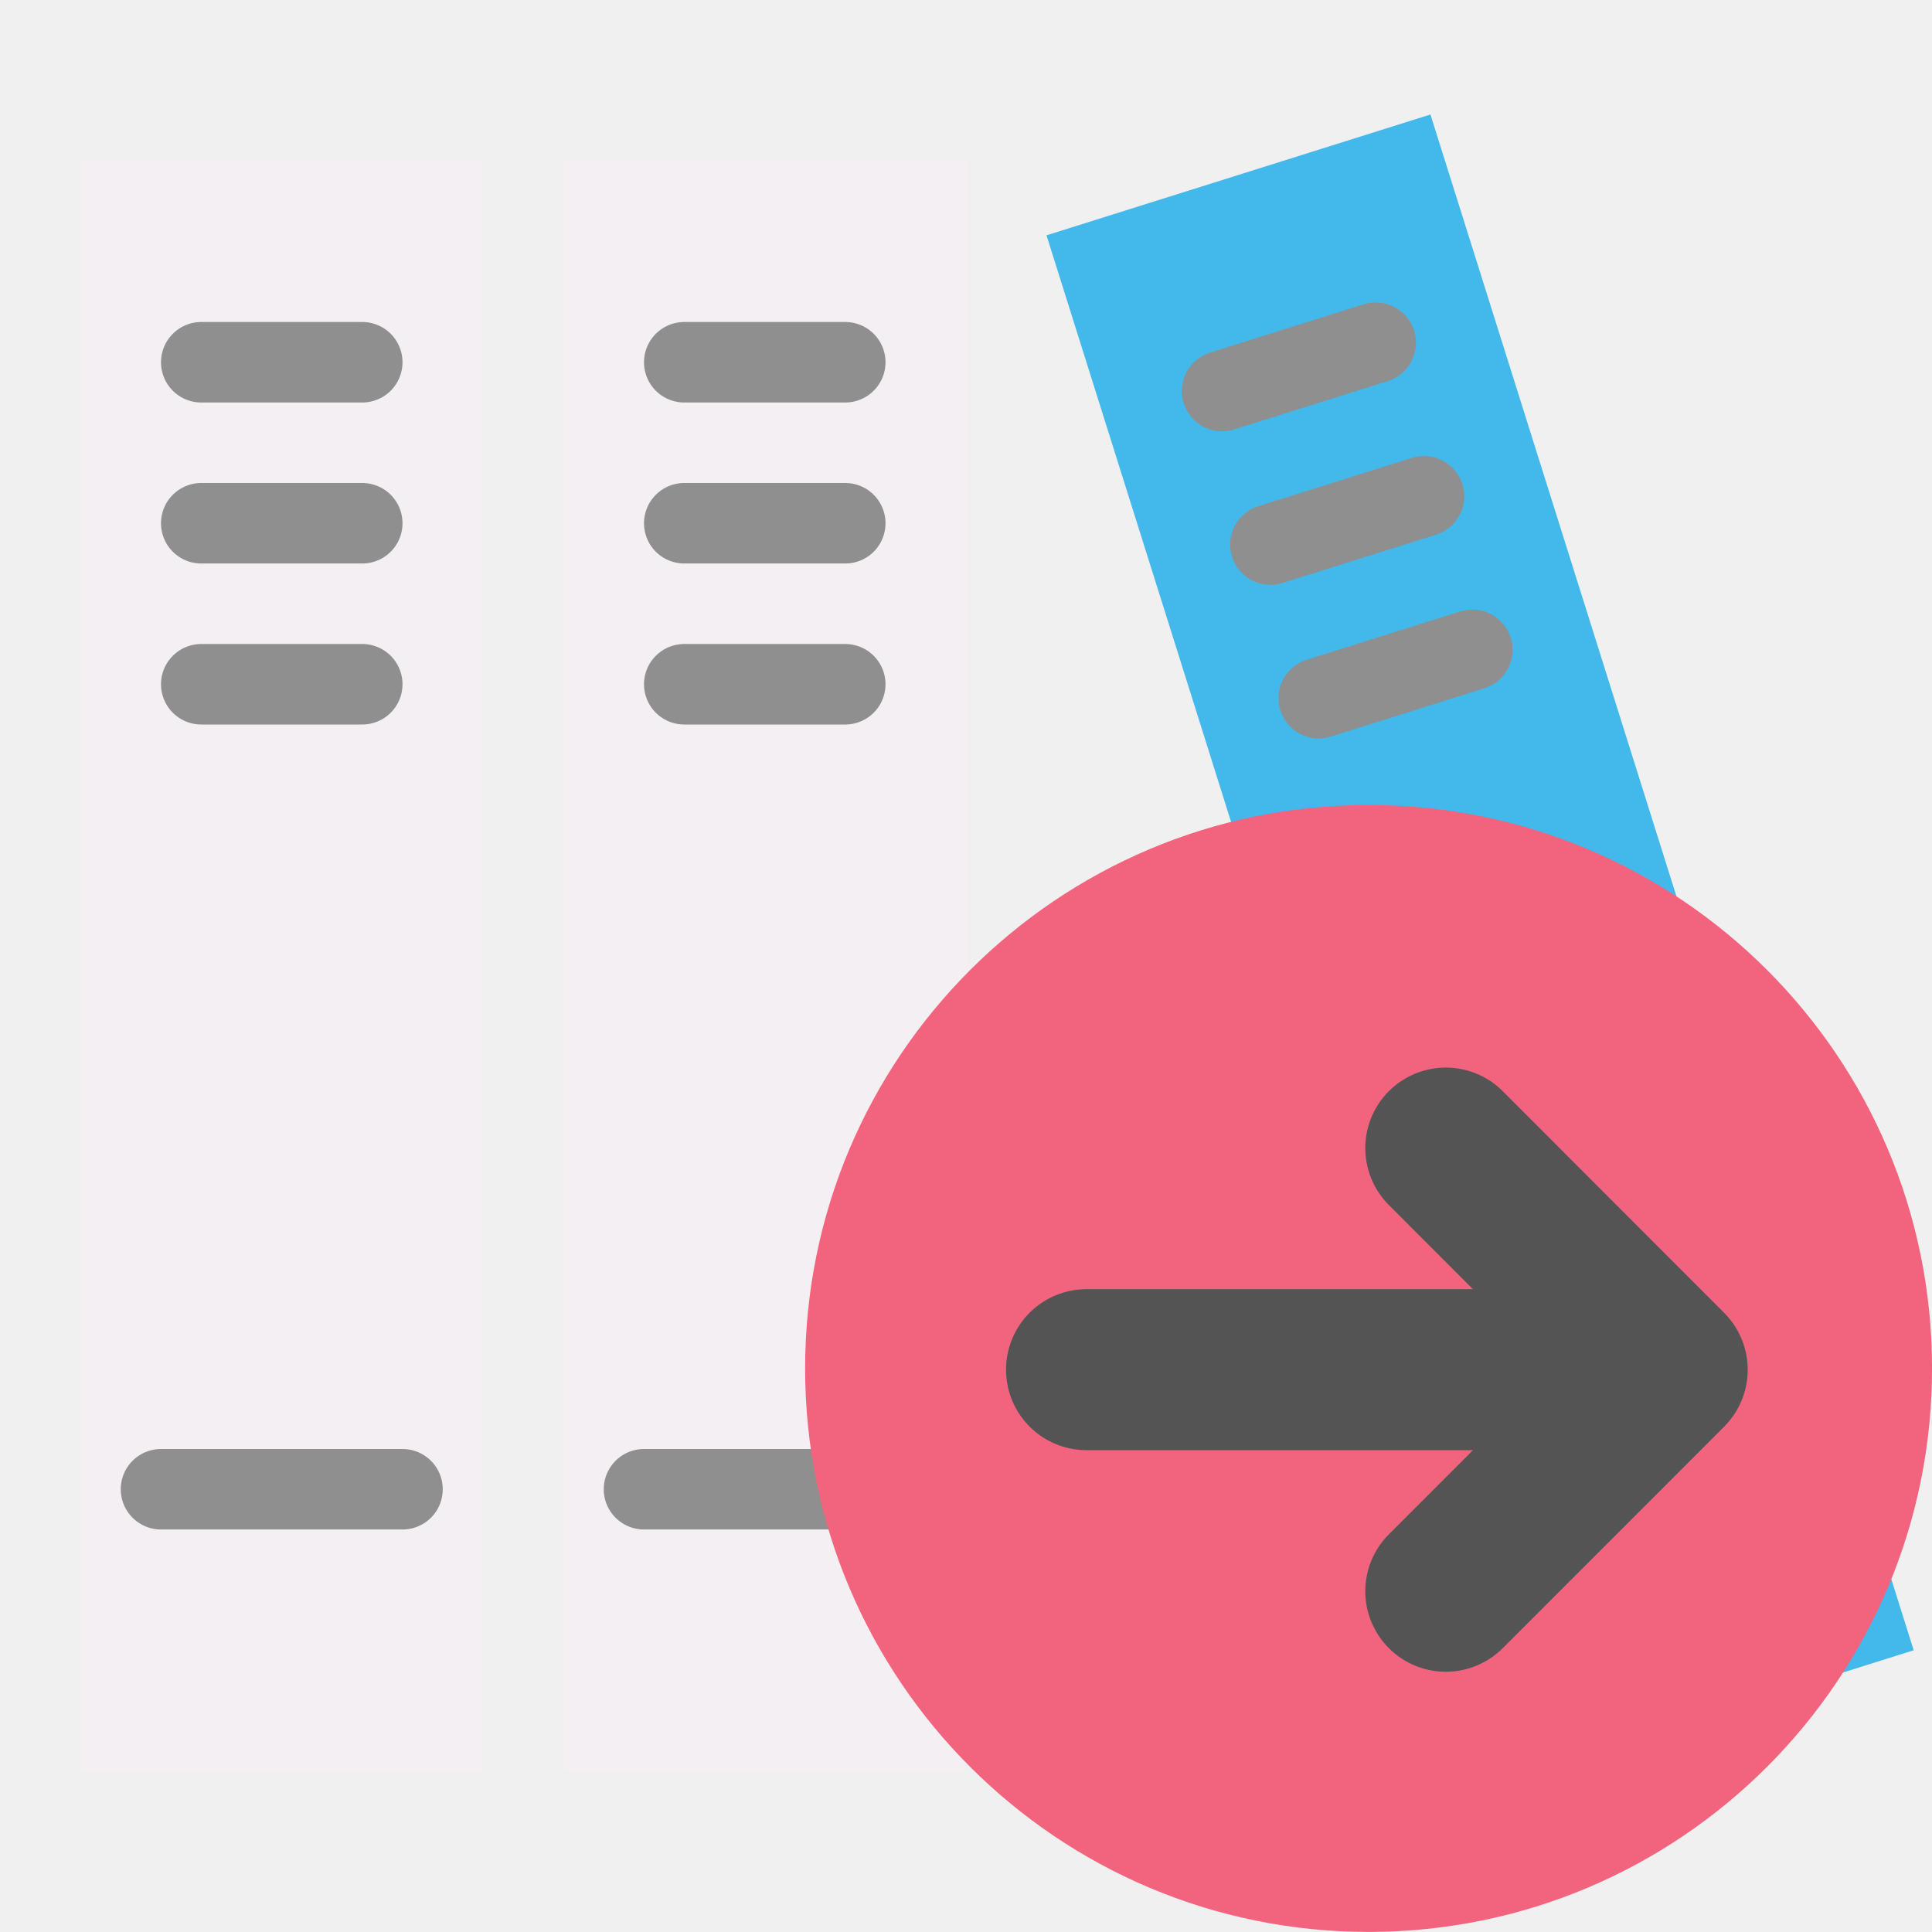
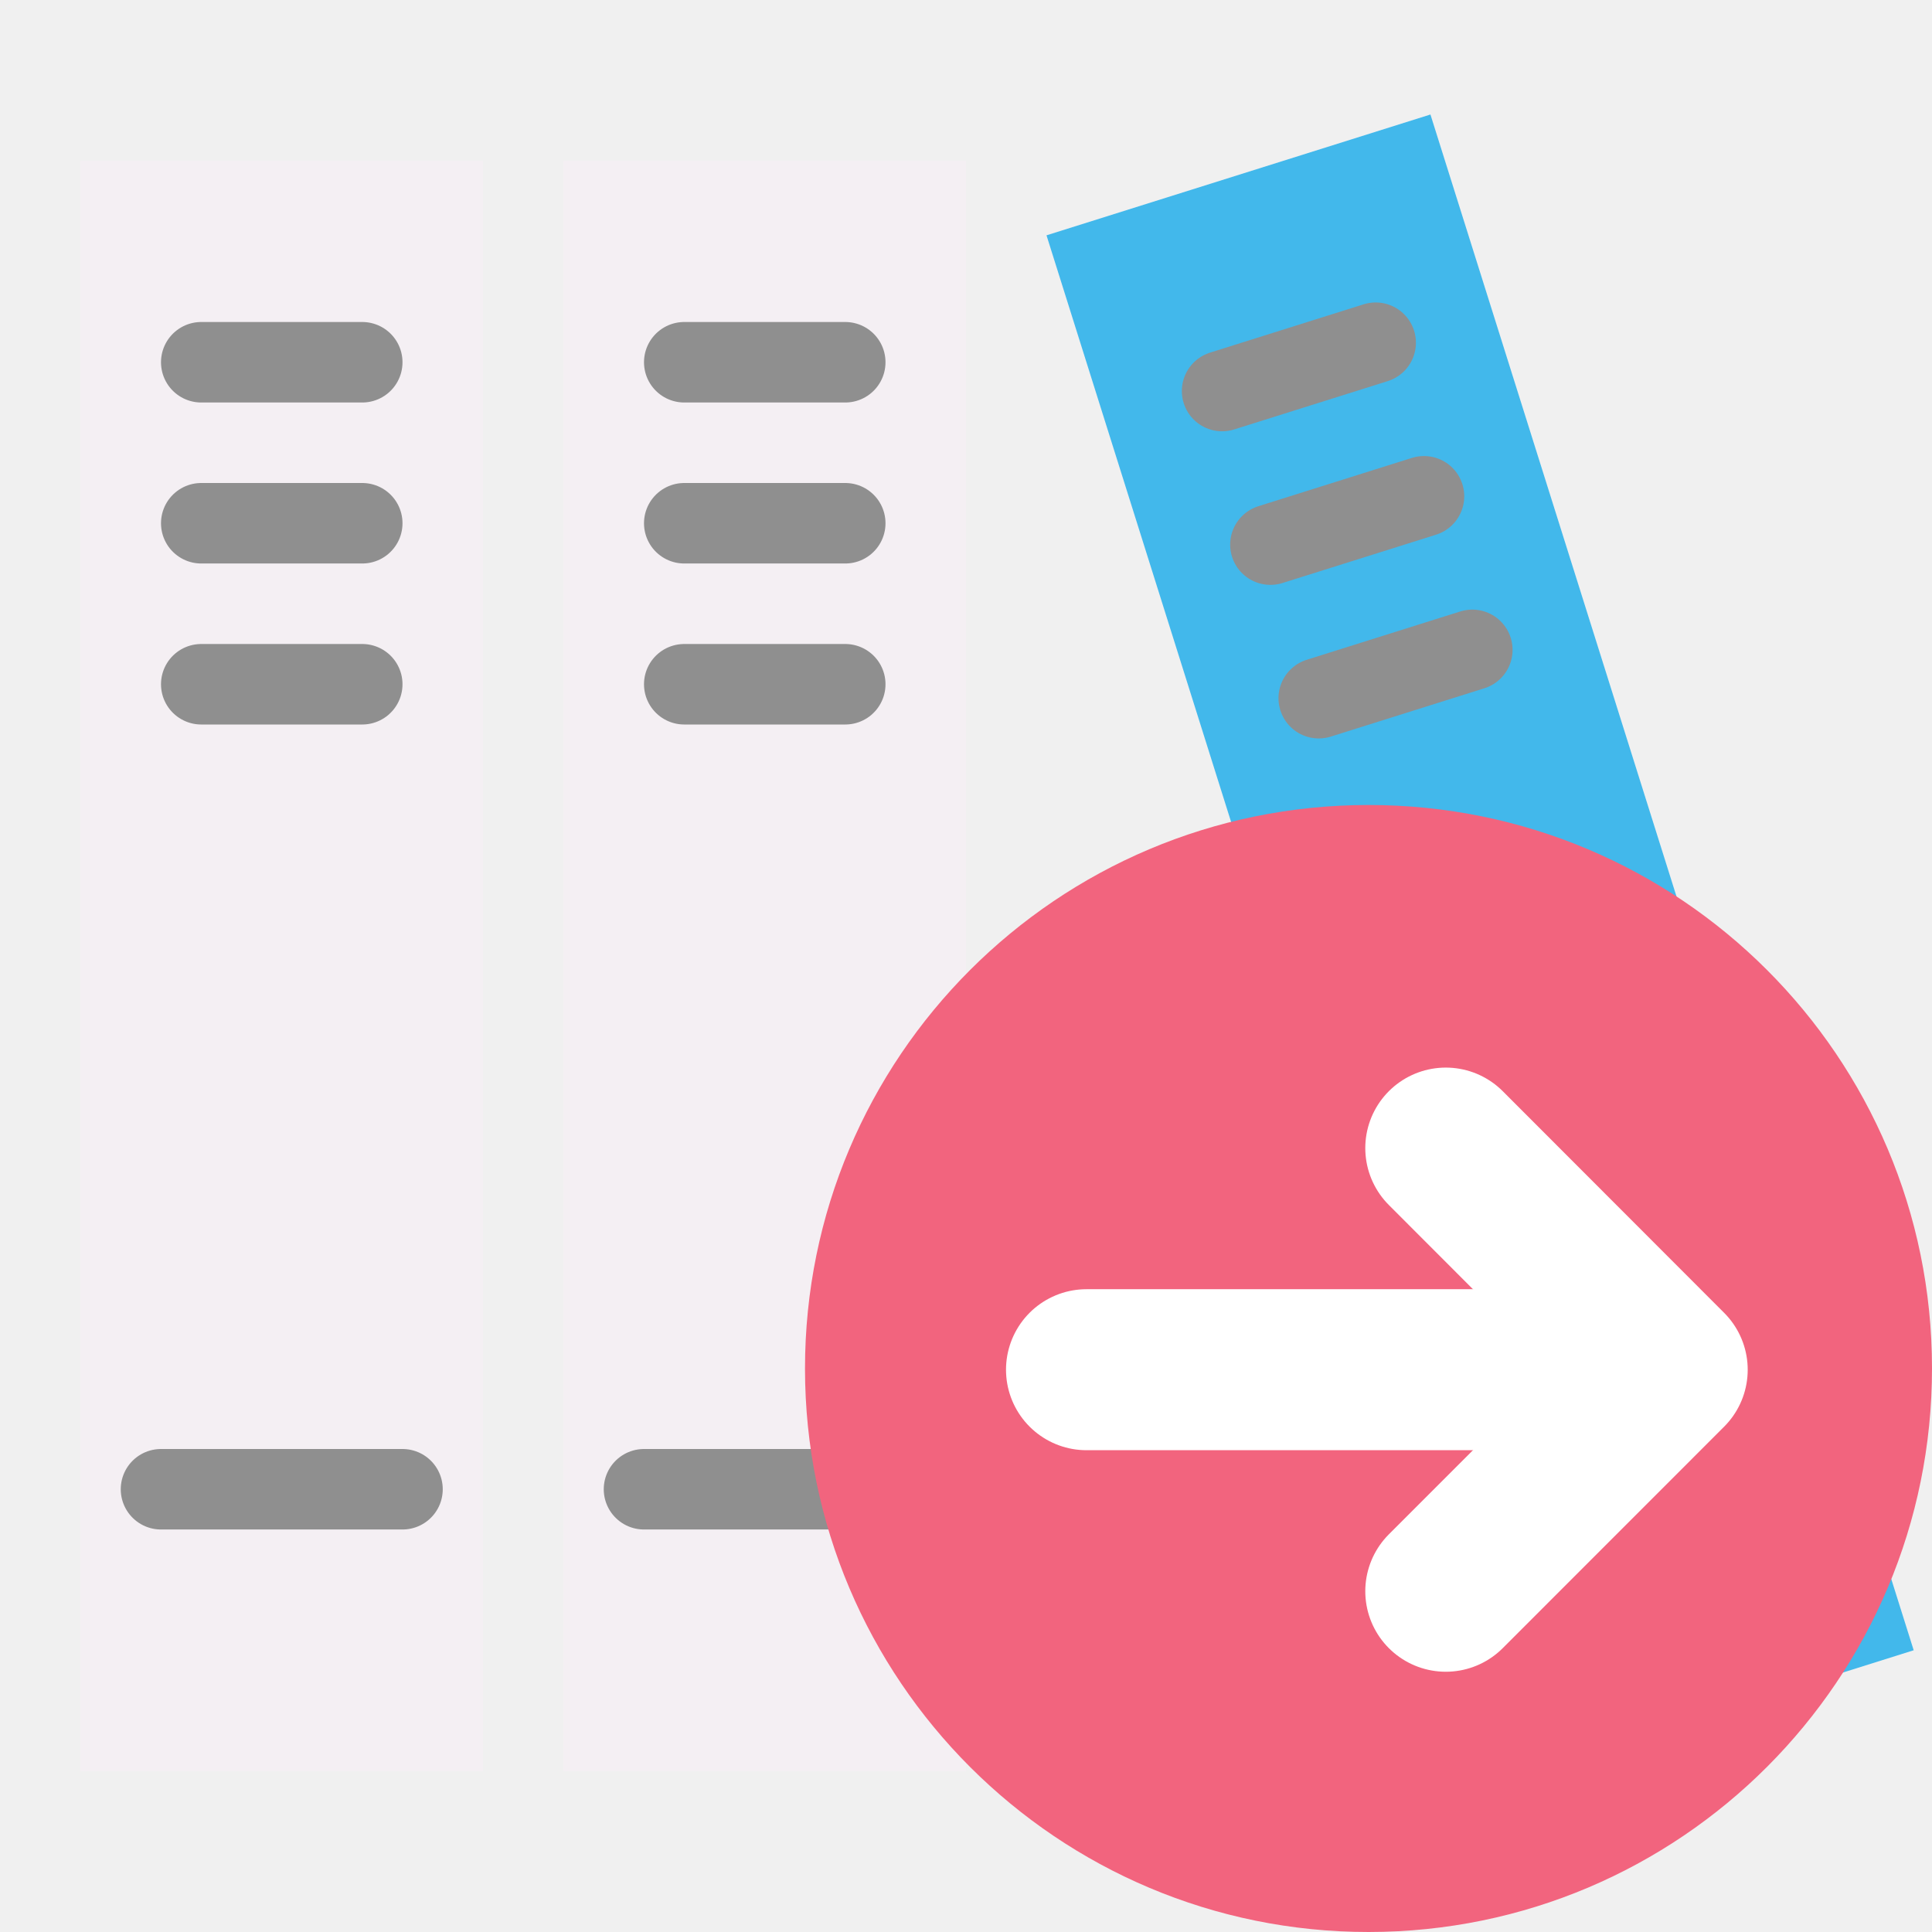
<svg xmlns="http://www.w3.org/2000/svg" id="Слой_1" data-name="Слой 1" viewBox="0 0 24 24" version="1.1">
  <defs id="defs5">
    <style id="style3">.cls-1{fill:#8f8f8f;}.cls-2{fill:#F4EFF3;}.cls-3{fill:none;stroke:#8f8f8f;stroke-linecap:round;stroke-linejoin:round;stroke-width:0.75px;}.cls-4{fill:#42B8EB;}</style>
  </defs>
  <g id="g865">
    <g id="g933" transform="translate(-1,-1)">
      <g id="g853">
        <rect class="cls-2" x="2" y="3" width="5" height="20" id="rect11" style="stroke-width:1" />
        <line class="cls-3" x1="3.161" y1="9.418" x2="5.839" y2="9.418" id="line13" />
        <line class="cls-3" x1="3.161" y1="17.77" x2="5.839" y2="17.77" id="line15" />
        <line class="cls-3" x1="3.161" y1="7.71" x2="5.839" y2="7.71" id="line17" />
        <line class="cls-3" x1="3.161" y1="6.003" x2="5.839" y2="6.003" id="line19" />
      </g>
      <rect class="cls-2" x="2" y="3" width="5" height="20" id="rect855" style="stroke-width:1" />
      <path id="line863" style="fill:none;stroke:#8f8f8f;stroke-width:1;stroke-linecap:round;stroke-linejoin:round;stroke-miterlimit:4;stroke-dasharray:none" d="m 3.5,5.5 h 2" />
      <path id="path888" style="fill:none;stroke:#8f8f8f;stroke-width:1;stroke-linecap:round;stroke-linejoin:round;stroke-miterlimit:4;stroke-dasharray:none" d="m 3.5,7.5 h 2" />
      <path id="path890" style="fill:none;stroke:#8f8f8f;stroke-width:1;stroke-linecap:round;stroke-linejoin:round;stroke-miterlimit:4;stroke-dasharray:none" d="m 3.5,9.5 h 2" />
      <path id="path892" style="fill:none;stroke:#8f8f8f;stroke-width:1;stroke-linecap:round;stroke-linejoin:round;stroke-miterlimit:4;stroke-dasharray:none" d="M 3,19.5 H 6" />
    </g>
    <g id="g957" transform="translate(5,-1)">
      <g id="g945">
        <rect class="cls-2" x="2" y="3" width="5" height="20" id="rect935" style="stroke-width:1" />
        <line class="cls-3" x1="3.161" y1="9.418" x2="5.839" y2="9.418" id="line937" />
        <line class="cls-3" x1="3.161" y1="17.77" x2="5.839" y2="17.77" id="line939" />
        <line class="cls-3" x1="3.161" y1="7.71" x2="5.839" y2="7.71" id="line941" />
        <line class="cls-3" x1="3.161" y1="6.003" x2="5.839" y2="6.003" id="line943" />
      </g>
      <rect class="cls-2" x="2" y="3" width="5" height="20" id="rect947" style="stroke-width:1" />
      <path id="path949" style="fill:none;stroke:#8f8f8f;stroke-width:1;stroke-linecap:round;stroke-linejoin:round;stroke-miterlimit:4;stroke-dasharray:none" d="m 3.5,5.5 h 2" />
      <path id="path951" style="fill:none;stroke:#8f8f8f;stroke-width:1;stroke-linecap:round;stroke-linejoin:round;stroke-miterlimit:4;stroke-dasharray:none" d="m 3.5,7.5 h 2" />
      <path id="path953" style="fill:none;stroke:#8f8f8f;stroke-width:1;stroke-linecap:round;stroke-linejoin:round;stroke-miterlimit:4;stroke-dasharray:none" d="m 3.5,9.5 h 2" />
      <path id="path955" style="fill:none;stroke:#8f8f8f;stroke-width:1;stroke-linecap:round;stroke-linejoin:round;stroke-miterlimit:4;stroke-dasharray:none" d="M 3,19.5 H 6" />
    </g>
    <g id="g981" transform="translate(17)">
      <g id="g994" transform="rotate(-17.46717,-1.249955,22.49012)">
        <g id="g969">
          <rect class="cls-2" x="2" y="3" width="5" height="20" id="rect959" style="stroke-width:1" />
          <line class="cls-3" x1="3.161" y1="9.418" x2="5.839" y2="9.418" id="line961" />
          <line class="cls-3" x1="3.161" y1="17.77" x2="5.839" y2="17.77" id="line963" />
          <line class="cls-3" x1="3.161" y1="7.71" x2="5.839" y2="7.71" id="line965" />
          <line class="cls-3" x1="3.161" y1="6.003" x2="5.839" y2="6.003" id="line967" />
        </g>
        <rect class="cls-2" x="2" y="3" width="5" height="20" id="rect971" style="fill:#42B8EB;fill-opacity:1;stroke-width:1" />
        <path id="path973" style="fill:none;stroke:#8f8f8f;stroke-width:1;stroke-linecap:round;stroke-linejoin:round;stroke-miterlimit:4;stroke-dasharray:none" d="m 3.5,5.5 h 2" />
        <path id="path975" style="fill:none;stroke:#8f8f8f;stroke-width:1;stroke-linecap:round;stroke-linejoin:round;stroke-miterlimit:4;stroke-dasharray:none" d="m 3.5,7.5 h 2" />
        <path id="path977" style="fill:none;stroke:#8f8f8f;stroke-width:1;stroke-linecap:round;stroke-linejoin:round;stroke-miterlimit:4;stroke-dasharray:none" d="m 3.5,9.5 h 2" />
        <path id="path979" style="fill:none;stroke:#8f8f8f;stroke-width:1;stroke-linecap:round;stroke-linejoin:round;stroke-miterlimit:4;stroke-dasharray:none" d="M 3,19.5 H 6" />
      </g>
-       <g id="g1009" transform="matrix(0.9990723,0,0,0.9990722,-2.037111,-1.713122)" style="stroke-width:1.001">
-         <path class="cls-5" d="m 9.046,18.724 a 7.006,7.006 0 1 1 -7.006,-7 7.003,7.003 0 0 1 7.006,7 z" id="path41" style="fill:#f2647e;stroke-width:1.001" />
-         <line class="cls-6" x1="5.533" y1="18.745" x2="-1.467" y2="18.745" id="line43" style="fill:none;stroke:#545454;stroke-width:2.002px;stroke-linecap:round;stroke-linejoin:round" />
-         <polyline class="cls-6" points="18.961 15.266 21.714 18.022 18.961 20.776" id="polyline45" style="fill:none;stroke:#545454;stroke-width:2.002px;stroke-linecap:round;stroke-linejoin:round" transform="translate(-15.961,0.724)" />
-       </g>
+       <path class="cls-5" d="M 7,16.994 A 7,7 0 1 1 -3.00069e-6,10 6.997,6.997 0 0 1 7,16.994 Z" id="path41" style="fill:#f2647e;stroke-width:1" />
+       <line class="cls-6" x1="3.491" y1="17.015" x2="-3.503" y2="17.015" id="line43" style="fill:none;stroke:#ffffff;stroke-width:2px;stroke-linecap:round;stroke-linejoin:round;stroke-opacity:1" />
+       <polyline class="cls-6" points="18.961 15.266 21.714 18.022 18.961 20.776" id="polyline45" style="fill:none;stroke:#ffffff;stroke-width:2.002px;stroke-linecap:round;stroke-linejoin:round;stroke-opacity:1" transform="matrix(0.9990723,0,0,0.9990722,-17.9833,-0.9897938)" />
    </g>
  </g>
</svg>
